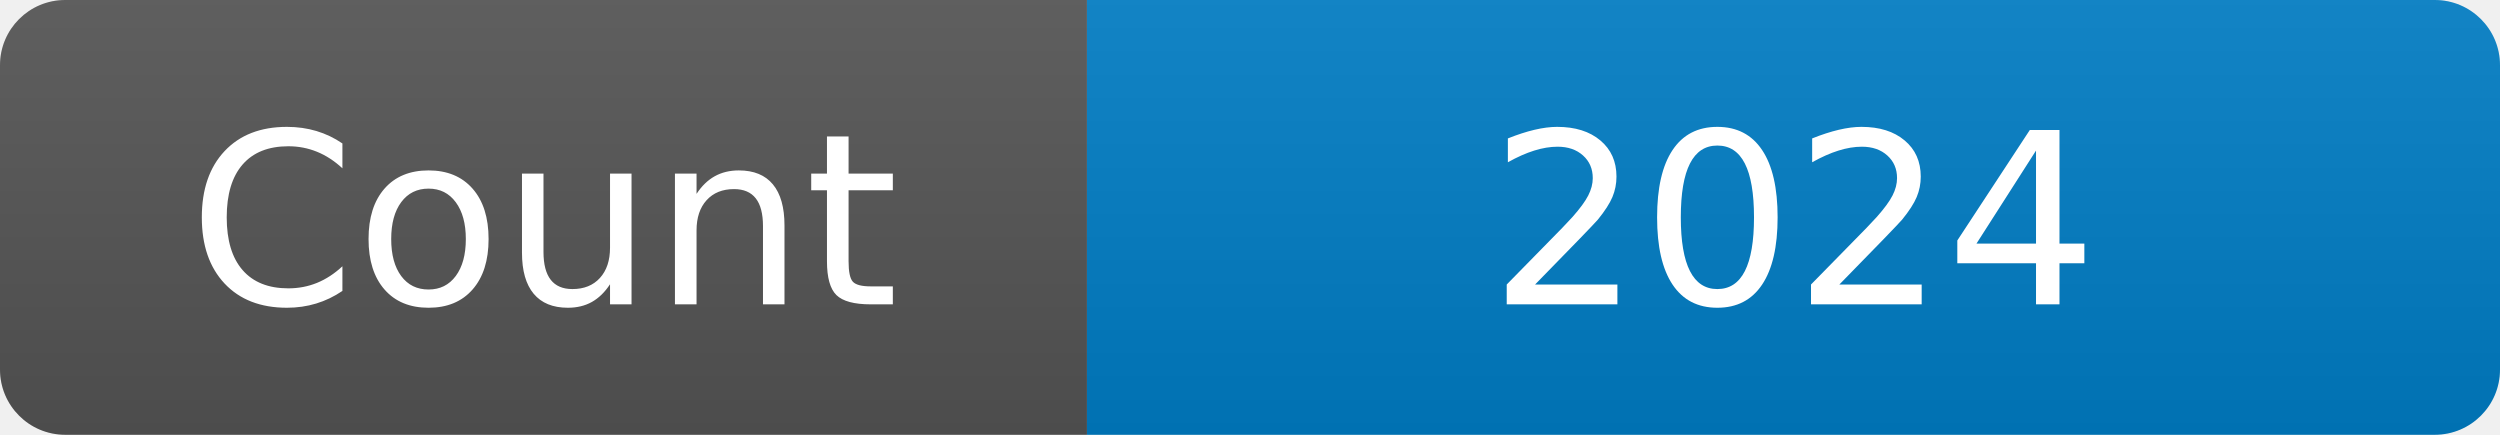
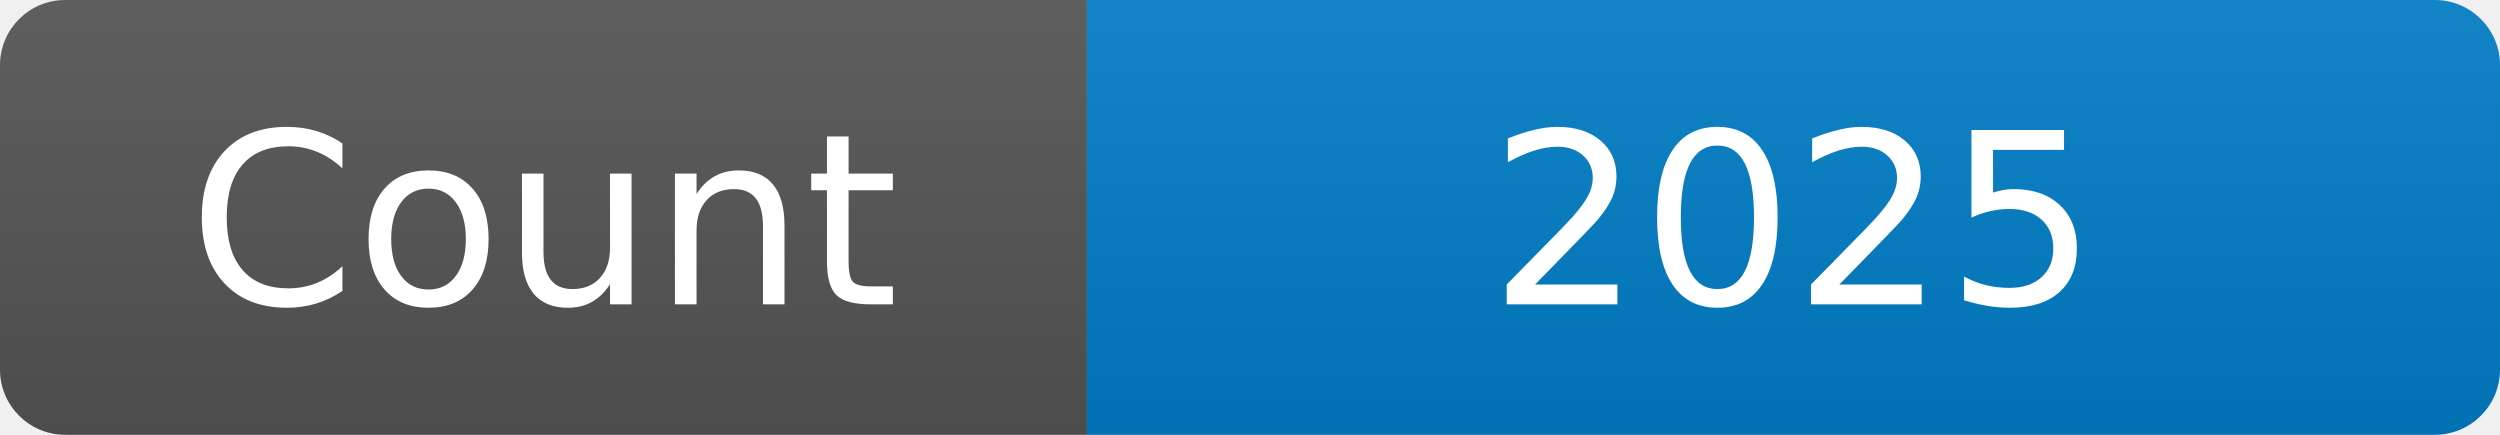
<svg xmlns="http://www.w3.org/2000/svg" width="115" height="20" role="img" aria-label="Maintained?: yes">
  <linearGradient id="s" x2="0" y2="100%">
    <stop offset="0" stop-color="#bbb" stop-opacity=".1" />
    <stop offset="1" stop-opacity=".1" />
  </linearGradient>
  <clipPath id="r">
    <rect width="115" height="20" rx="3" fill="#fff" />
  </clipPath>
  <g clip-path="url(#r)">
    <rect width="50" height="20" fill="#555" />
    <rect x="50" width="160" height="20" fill="#007ec6" />
    <rect width="115" height="20" fill="url(#s)" />
  </g>
  <g fill="#fff" text-anchor="middle" font-family="Verdana,Geneva,DejaVu Sans,sans-serif" font-size="110">
    <text x="250" y="140" transform="scale(.1)" fill="#fff">Count</text>
-     <text x="825" y="140" transform="scale(.1)" fill="#fff">2024</text>
+     <text x="825" y="140" transform="scale(.1)" fill="#fff">2025</text>
  </g>
</svg>
